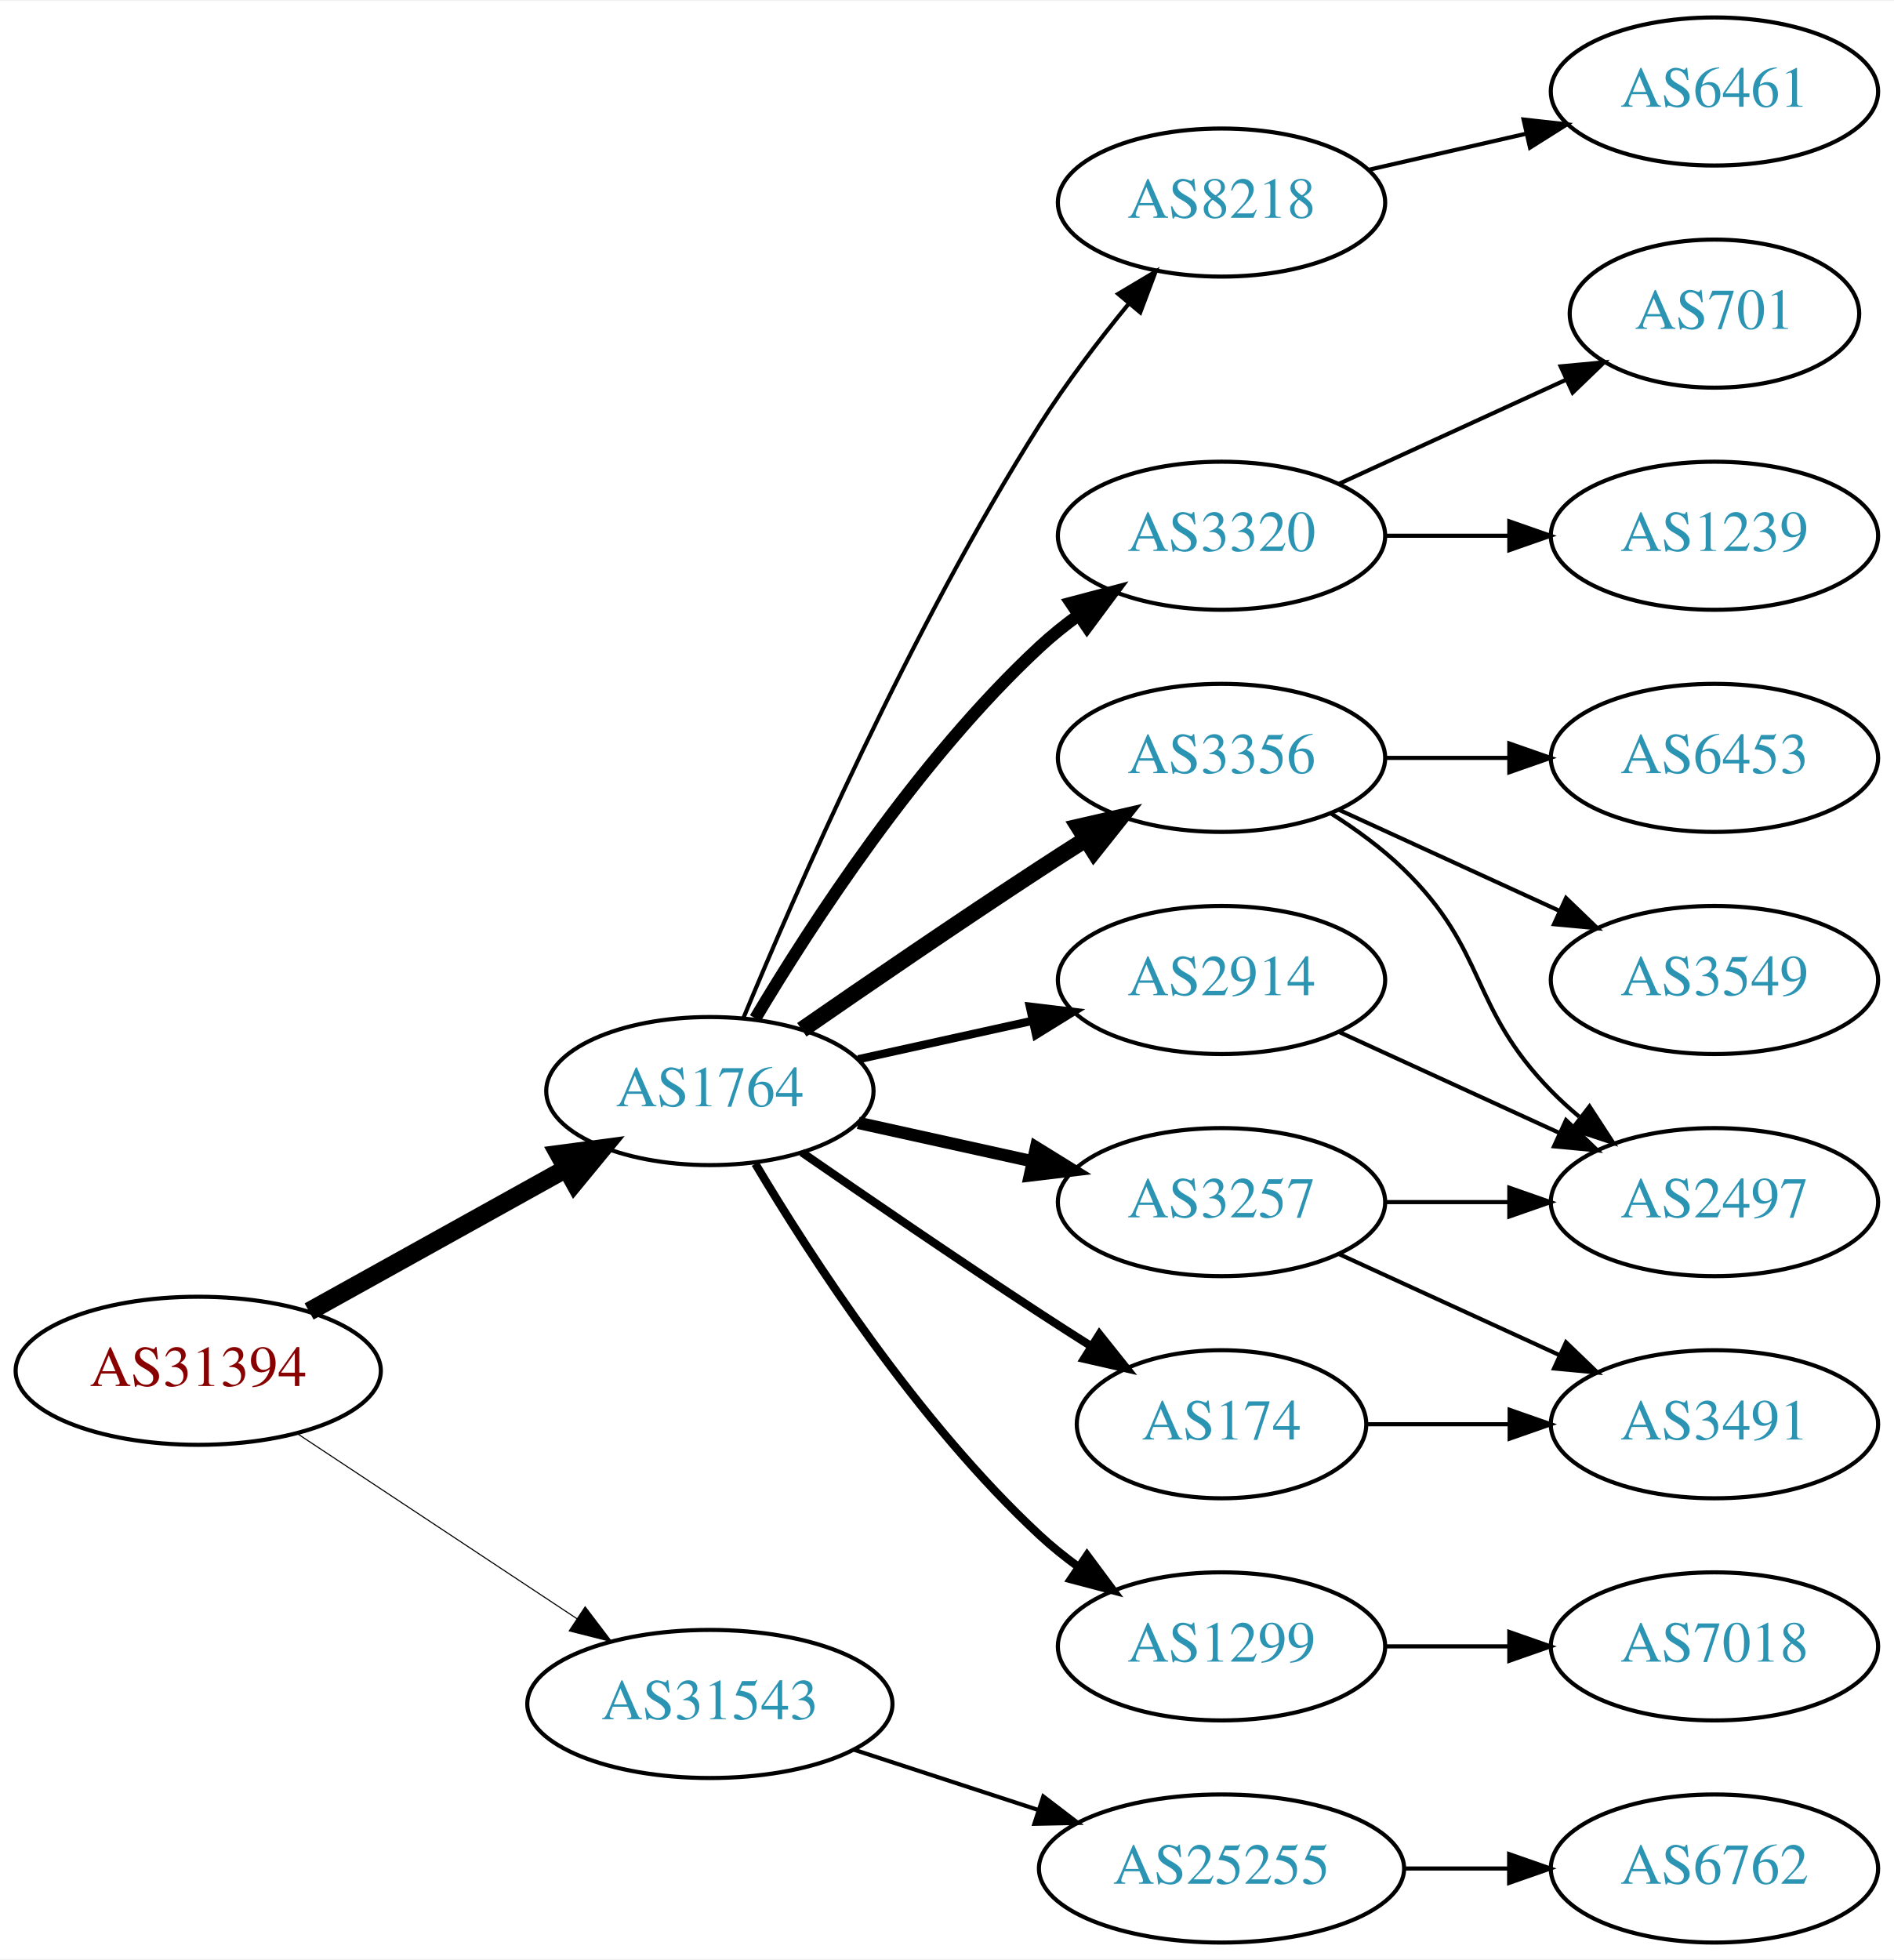
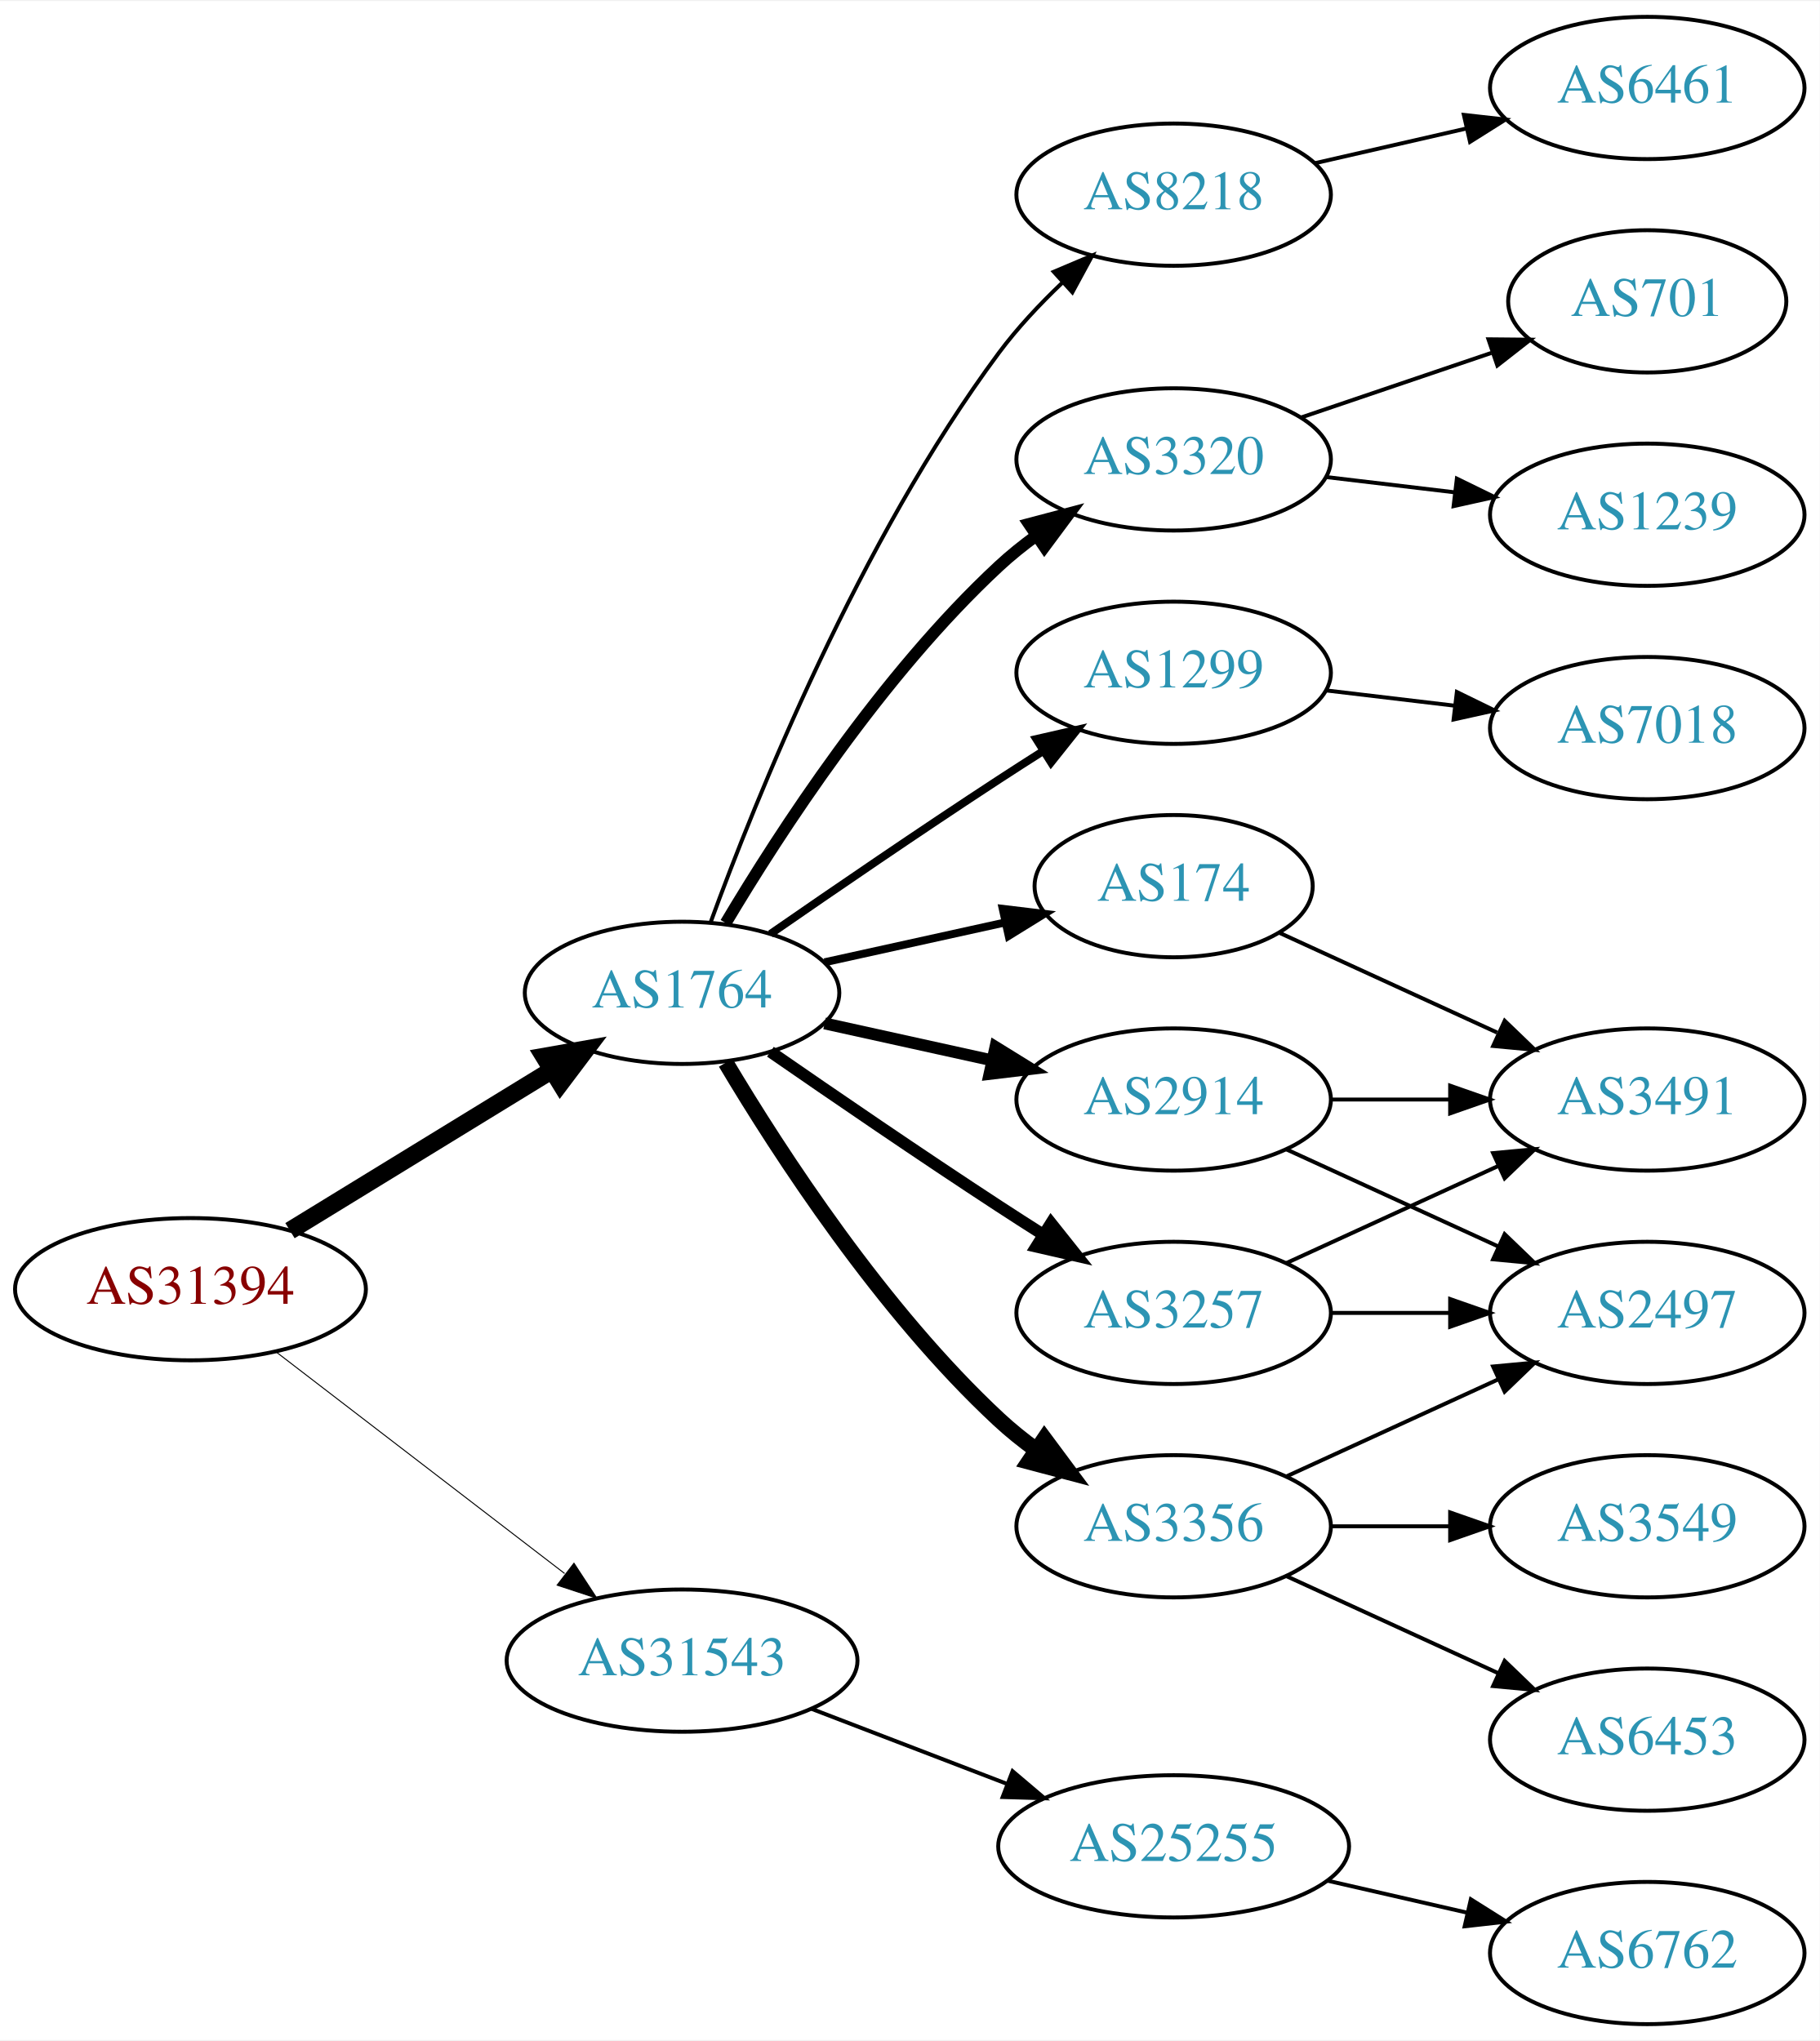
- <svg xmlns="http://www.w3.org/2000/svg" xmlns:xlink="http://www.w3.org/1999/xlink" width="460pt" height="476pt" viewBox="0.00 0.00 460.47 476.00">
-   <g id="graph0" class="graph" transform="scale(1 1) rotate(0) translate(4 472)">
-     <polygon fill="white" stroke="none" points="-4,4 -4,-472 456.469,-472 456.469,4 -4,4" />
+ <svg xmlns="http://www.w3.org/2000/svg" xmlns:xlink="http://www.w3.org/1999/xlink" width="460pt" height="516pt" viewBox="0.00 0.00 460.47 516.00">
+   <g id="graph0" class="graph" transform="scale(1 1) rotate(0) translate(4 512)">
+     <polygon fill="white" stroke="none" points="-4,4 -4,-512 456.469,-512 456.469,4 -4,4" />
    <g id="node1" class="node">
      <g id="a_node1">
        <a xlink:href="/asn/31394" xlink:title="AS31394 ~ NEMOX-NET-AS [AT]">
-           <ellipse fill="#ffffff" stroke="black" cx="44.196" cy="-139" rx="44.393" ry="18" />
-           <text text-anchor="middle" x="44.196" y="-135.3" font-family="Times,serif" font-size="14.00" fill="#880000">AS31394</text>
+           <ellipse fill="#ffffff" stroke="black" cx="44.196" cy="-186" rx="44.393" ry="18" />
+           <text text-anchor="middle" x="44.196" y="-182.3" font-family="Times,serif" font-size="14.00" fill="#880000">AS31394</text>
        </a>
      </g>
    </g>
    <g id="node2" class="node">
      <g id="a_node2">
        <a xlink:href="/asn/1764" xlink:title="AS1764 ~ NEXTLAYER-AS [AT]">
-           <ellipse fill="#ffffff" stroke="black" cx="168.588" cy="-207" rx="39.794" ry="18" />
-           <text text-anchor="middle" x="168.588" y="-203.3" font-family="Times,serif" font-size="14.00" fill="#2c94b3">AS1764</text>
+           <ellipse fill="#ffffff" stroke="black" cx="168.588" cy="-261" rx="39.794" ry="18" />
+           <text text-anchor="middle" x="168.588" y="-257.3" font-family="Times,serif" font-size="14.00" fill="#2c94b3">AS1764</text>
        </a>
      </g>
    </g>
    <g id="edge1" class="edge">
-       <path fill="none" stroke="black" stroke-width="4.5" d="M71.152,-153.421C89.325,-163.518 113.788,-177.109 133.527,-188.076" />
-       <polygon fill="black" stroke="black" stroke-width="4.5" points="131.853,-191.65 142.507,-193.065 135.677,-184.766 131.853,-191.65" />
+       <path fill="none" stroke="black" stroke-width="4.5" d="M69.377,-200.818C88.311,-212.42 114.817,-228.662 135.521,-241.35" />
+       <polygon fill="black" stroke="black" stroke-width="4.5" points="133.704,-244.854 144.288,-246.722 137.819,-238.14 133.704,-244.854" />
    </g>
    <g id="node3" class="node">
      <g id="a_node3">
        <a xlink:href="/asn/31543" xlink:title="AS31543 ~ myNET gmbh [AT]">
-           <ellipse fill="#ffffff" stroke="black" cx="168.588" cy="-58" rx="44.393" ry="18" />
-           <text text-anchor="middle" x="168.588" y="-54.3" font-family="Times,serif" font-size="14.00" fill="#2c94b3">AS31543</text>
+           <ellipse fill="#ffffff" stroke="black" cx="168.588" cy="-92" rx="44.393" ry="18" />
+           <text text-anchor="middle" x="168.588" y="-88.3" font-family="Times,serif" font-size="14.00" fill="#2c94b3">AS31543</text>
        </a>
      </g>
    </g>
    <g id="edge2" class="edge">
-       <path fill="none" stroke="black" stroke-width="0.265" d="M68.217,-123.765C87.449,-111.037 115.056,-92.766 136.294,-78.711" />
-       <polygon fill="black" stroke="black" stroke-width="0.265" points="138.263,-81.605 144.67,-73.167 134.4,-75.767 138.263,-81.605" />
+       <path fill="none" stroke="black" stroke-width="0.25" d="M65.682,-170.267C85.715,-154.88 116.402,-131.312 138.867,-114.058" />
+       <polygon fill="black" stroke="black" stroke-width="0.25" points="141.237,-116.652 147.036,-107.785 136.973,-111.1 141.237,-116.652" />
    </g>
    <g id="node4" class="node">
      <g id="a_node4">
-         <a xlink:href="/asn/3320" xlink:title="AS3320 ~ DTAG [DE]">
+         <a xlink:href="/asn/1299" xlink:title="AS1299 ~ Telia Carrier [EU]">
          <ellipse fill="#ffffff" stroke="black" cx="292.98" cy="-342" rx="39.794" ry="18" />
-           <text text-anchor="middle" x="292.98" y="-338.3" font-family="Times,serif" font-size="14.00" fill="#2c94b3">AS3320</text>
+           <text text-anchor="middle" x="292.98" y="-338.3" font-family="Times,serif" font-size="14.00" fill="#2c94b3">AS1299</text>
        </a>
      </g>
    </g>
    <g id="edge3" class="edge">
-       <path fill="none" stroke="black" stroke-width="3" d="M179.634,-224.671C193.205,-247.472 219.137,-287.472 248.784,-315 251.691,-317.699 254.904,-320.28 258.228,-322.703" />
-       <polygon fill="black" stroke="black" stroke-width="3" points="256.363,-325.667 266.606,-328.375 260.287,-319.87 256.363,-325.667" />
+       <path fill="none" stroke="black" stroke-width="2" d="M190.945,-275.901C206.796,-286.877 228.999,-302.079 248.784,-315 252.366,-317.339 256.137,-319.759 259.897,-322.144" />
+       <polygon fill="black" stroke="black" stroke-width="2" points="258.23,-325.231 268.558,-327.596 261.959,-319.307 258.23,-325.231" />
    </g>
    <g id="node5" class="node">
      <g id="a_node5">
-         <a xlink:href="/asn/3356" xlink:title="AS3356 ~ Level 3 Parent, LLC [US]">
-           <ellipse fill="#ffffff" stroke="black" cx="292.98" cy="-288" rx="39.794" ry="18" />
-           <text text-anchor="middle" x="292.98" y="-284.3" font-family="Times,serif" font-size="14.00" fill="#2c94b3">AS3356</text>
+         <a xlink:href="/asn/2914" xlink:title="AS2914 ~ NTT America, Inc. [US]">
+           <ellipse fill="#ffffff" stroke="black" cx="292.98" cy="-234" rx="39.794" ry="18" />
+           <text text-anchor="middle" x="292.98" y="-230.3" font-family="Times,serif" font-size="14.00" fill="#2c94b3">AS2914</text>
        </a>
      </g>
    </g>
    <g id="edge4" class="edge">
-       <path fill="none" stroke="black" stroke-width="4" d="M190.945,-221.901C206.796,-232.877 228.999,-248.079 248.784,-261 252.366,-263.339 256.137,-265.759 259.897,-268.144" />
-       <polygon fill="black" stroke="black" stroke-width="4" points="258.23,-271.231 268.558,-273.596 261.959,-265.307 258.23,-271.231" />
+       <path fill="none" stroke="black" stroke-width="3" d="M204.661,-253.263C217.848,-250.354 233.028,-247.005 246.994,-243.924" />
+       <polygon fill="black" stroke="black" stroke-width="3" points="247.891,-247.31 256.903,-241.738 246.383,-240.475 247.891,-247.31" />
    </g>
    <g id="node6" class="node">
      <g id="a_node6">
+         <a xlink:href="/asn/8218" xlink:title="AS8218 ~ legacy Neotelecoms [FR]">
+           <ellipse fill="#ffffff" stroke="black" cx="292.98" cy="-463" rx="39.794" ry="18" />
+           <text text-anchor="middle" x="292.98" y="-459.3" font-family="Times,serif" font-size="14.00" fill="#2c94b3">AS8218</text>
+         </a>
+       </g>
+     </g>
+     <g id="edge5" class="edge">
+       <path fill="none" stroke="black" d="M175.769,-278.723C187.141,-309.845 213.485,-375.515 248.784,-423 253.396,-429.203 259.052,-435.232 264.734,-440.648" />
+       <polygon fill="black" stroke="black" points="262.646,-443.48 272.401,-447.613 267.353,-438.299 262.646,-443.48" />
+     </g>
+     <g id="node7" class="node">
+       <g id="a_node7">
        <a xlink:href="/asn/3257" xlink:title="AS3257 ~ GTT [DE]">
          <ellipse fill="#ffffff" stroke="black" cx="292.98" cy="-180" rx="39.794" ry="18" />
          <text text-anchor="middle" x="292.98" y="-176.3" font-family="Times,serif" font-size="14.00" fill="#2c94b3">AS3257</text>
        </a>
      </g>
    </g>
-     <g id="edge5" class="edge">
-       <path fill="none" stroke="black" stroke-width="3" d="M204.661,-199.263C217.848,-196.354 233.028,-193.005 246.994,-189.924" />
-       <polygon fill="black" stroke="black" stroke-width="3" points="247.891,-193.31 256.903,-187.738 246.383,-186.475 247.891,-193.31" />
-     </g>
-     <g id="node7" class="node">
-       <g id="a_node7">
-         <a xlink:href="/asn/174" xlink:title="AS174 ~ Cogent Communications [US]">
-           <ellipse fill="#ffffff" stroke="black" cx="292.98" cy="-126" rx="35.194" ry="18" />
-           <text text-anchor="middle" x="292.98" y="-122.3" font-family="Times,serif" font-size="14.00" fill="#2c94b3">AS174</text>
-         </a>
-       </g>
-     </g>
    <g id="edge6" class="edge">
-       <path fill="none" stroke="black" stroke-width="2" d="M190.945,-192.099C206.796,-181.123 228.999,-165.921 248.784,-153 252.829,-150.358 257.114,-147.615 261.354,-144.933" />
-       <polygon fill="black" stroke="black" stroke-width="2" points="263.291,-147.85 269.898,-139.568 259.568,-141.921 263.291,-147.85" />
+       <path fill="none" stroke="black" stroke-width="3" d="M190.945,-246.099C206.796,-235.123 228.999,-219.921 248.784,-207 252.366,-204.661 256.137,-202.241 259.897,-199.856" />
+       <polygon fill="black" stroke="black" stroke-width="3" points="261.959,-202.693 268.558,-194.404 258.23,-196.769 261.959,-202.693" />
    </g>
    <g id="node8" class="node">
      <g id="a_node8">
-         <a xlink:href="/asn/1299" xlink:title="AS1299 ~ Telia Carrier [EU]">
-           <ellipse fill="#ffffff" stroke="black" cx="292.98" cy="-72" rx="39.794" ry="18" />
-           <text text-anchor="middle" x="292.98" y="-68.3" font-family="Times,serif" font-size="14.00" fill="#2c94b3">AS1299</text>
+         <a xlink:href="/asn/3356" xlink:title="AS3356 ~ Level 3 Parent, LLC [US]">
+           <ellipse fill="#ffffff" stroke="black" cx="292.98" cy="-126" rx="39.794" ry="18" />
+           <text text-anchor="middle" x="292.98" y="-122.3" font-family="Times,serif" font-size="14.00" fill="#2c94b3">AS3356</text>
        </a>
      </g>
    </g>
    <g id="edge7" class="edge">
-       <path fill="none" stroke="black" stroke-width="2" d="M179.634,-189.329C193.205,-166.528 219.137,-126.528 248.784,-99 251.691,-96.302 254.904,-93.72 258.228,-91.297" />
-       <polygon fill="black" stroke="black" stroke-width="2" points="260.287,-94.13 266.606,-85.625 256.363,-88.333 260.287,-94.13" />
+       <path fill="none" stroke="black" stroke-width="4" d="M179.634,-243.329C193.205,-220.528 219.137,-180.528 248.784,-153 251.691,-150.301 254.904,-147.72 258.228,-145.297" />
+       <polygon fill="black" stroke="black" stroke-width="4" points="260.287,-148.13 266.606,-139.625 256.363,-142.333 260.287,-148.13" />
    </g>
    <g id="node9" class="node">
      <g id="a_node9">
-         <a xlink:href="/asn/2914" xlink:title="AS2914 ~ NTT America, Inc. [US]">
-           <ellipse fill="#ffffff" stroke="black" cx="292.98" cy="-234" rx="39.794" ry="18" />
-           <text text-anchor="middle" x="292.98" y="-230.3" font-family="Times,serif" font-size="14.00" fill="#2c94b3">AS2914</text>
+         <a xlink:href="/asn/3320" xlink:title="AS3320 ~ DTAG [DE]">
+           <ellipse fill="#ffffff" stroke="black" cx="292.98" cy="-396" rx="39.794" ry="18" />
+           <text text-anchor="middle" x="292.98" y="-392.3" font-family="Times,serif" font-size="14.00" fill="#2c94b3">AS3320</text>
        </a>
      </g>
    </g>
    <g id="edge8" class="edge">
-       <path fill="none" stroke="black" stroke-width="2" d="M204.661,-214.737C217.848,-217.646 233.028,-220.995 246.994,-224.076" />
-       <polygon fill="black" stroke="black" stroke-width="2" points="246.383,-227.525 256.903,-226.262 247.891,-220.69 246.383,-227.525" />
+       <path fill="none" stroke="black" stroke-width="3" d="M179.634,-278.671C193.205,-301.472 219.137,-341.472 248.784,-369 251.691,-371.699 254.904,-374.28 258.228,-376.703" />
+       <polygon fill="black" stroke="black" stroke-width="3" points="256.363,-379.667 266.606,-382.375 260.287,-373.87 256.363,-379.667" />
    </g>
    <g id="node10" class="node">
      <g id="a_node10">
-         <a xlink:href="/asn/8218" xlink:title="AS8218 ~ legacy Neotelecoms [FR]">
-           <ellipse fill="#ffffff" stroke="black" cx="292.98" cy="-423" rx="39.794" ry="18" />
-           <text text-anchor="middle" x="292.98" y="-419.3" font-family="Times,serif" font-size="14.00" fill="#2c94b3">AS8218</text>
+         <a xlink:href="/asn/174" xlink:title="AS174 ~ Cogent Communications [US]">
+           <ellipse fill="#ffffff" stroke="black" cx="292.98" cy="-288" rx="35.194" ry="18" />
+           <text text-anchor="middle" x="292.98" y="-284.3" font-family="Times,serif" font-size="14.00" fill="#2c94b3">AS174</text>
        </a>
      </g>
    </g>
    <g id="edge9" class="edge">
-       <path fill="none" stroke="black" d="M176.716,-224.694C189.341,-255.22 217.287,-319.282 248.784,-369 255.179,-379.094 263.131,-389.502 270.462,-398.453" />
-       <polygon fill="black" stroke="black" points="267.856,-400.793 276.959,-406.214 273.224,-396.299 267.856,-400.793" />
+       <path fill="none" stroke="black" stroke-width="2" d="M204.661,-268.737C218.894,-271.877 235.449,-275.529 250.293,-278.804" />
+       <polygon fill="black" stroke="black" stroke-width="2" points="249.728,-282.263 260.247,-281 251.236,-275.428 249.728,-282.263" />
    </g>
    <g id="node19" class="node">
      <g id="a_node19">
        <a xlink:href="/asn/25255" xlink:title="AS25255 ~ ==&gt; TELE2 AUSTRIA &lt;== [AT]">
-           <ellipse fill="#ffffff" stroke="black" cx="292.98" cy="-18" rx="44.393" ry="18" />
-           <text text-anchor="middle" x="292.98" y="-14.3" font-family="Times,serif" font-size="14.00" fill="#2c94b3">AS25255</text>
-         </a>
-       </g>
-     </g>
-     <g id="edge21" class="edge">
-       <path fill="none" stroke="black" d="M203.681,-46.858C217.474,-42.35 233.569,-37.09 248.211,-32.305" />
-       <polygon fill="black" stroke="black" points="249.652,-35.516 258.07,-29.082 247.478,-28.862 249.652,-35.516" />
+           <ellipse fill="#ffffff" stroke="black" cx="292.98" cy="-45" rx="44.393" ry="18" />
+           <text text-anchor="middle" x="292.98" y="-41.3" font-family="Times,serif" font-size="14.00" fill="#2c94b3">AS25255</text>
+         </a>
+       </g>
+     </g>
+     <g id="edge22" class="edge">
+       <path fill="none" stroke="black" d="M201.426,-79.774C216.441,-74.008 234.548,-67.055 250.611,-60.886" />
+       <polygon fill="black" stroke="black" points="252.222,-64.017 260.302,-57.165 249.712,-57.482 252.222,-64.017" />
+     </g>
+     <g id="node14" class="node">
+       <g id="a_node14">
+         <a xlink:href="/asn/7018" xlink:title="AS7018 ~ AT&amp;T Services, Inc. [US]">
+           <ellipse fill="#ffffff" stroke="black" cx="412.823" cy="-328" rx="39.794" ry="18" />
+           <text text-anchor="middle" x="412.823" y="-324.3" font-family="Times,serif" font-size="14.00" fill="#2c94b3">AS7018</text>
+         </a>
+       </g>
+     </g>
+     <g id="edge13" class="edge">
+       <path fill="none" stroke="black" d="M331.591,-337.532C341.902,-336.307 353.219,-334.962 364.019,-333.679" />
+       <polygon fill="black" stroke="black" points="364.649,-337.129 374.166,-332.474 363.823,-330.178 364.649,-337.129" />
    </g>
    <g id="node11" class="node">
      <g id="a_node11">
-         <a xlink:href="/asn/701" xlink:title="AS701 ~ UUNET [US]">
-           <ellipse fill="#ffffff" stroke="black" cx="412.823" cy="-396" rx="35.194" ry="18" />
-           <text text-anchor="middle" x="412.823" y="-392.3" font-family="Times,serif" font-size="14.00" fill="#2c94b3">AS701</text>
+         <a xlink:href="/asn/3491" xlink:title="AS3491 ~ PCCW Global, Inc. [US]">
+           <ellipse fill="#ffffff" stroke="black" cx="412.823" cy="-234" rx="39.794" ry="18" />
+           <text text-anchor="middle" x="412.823" y="-230.3" font-family="Times,serif" font-size="14.00" fill="#2c94b3">AS3491</text>
        </a>
      </g>
    </g>
    <g id="edge10" class="edge">
-       <path fill="none" stroke="black" d="M321.609,-354.661C338.025,-362.183 359.007,-371.798 376.604,-379.861" />
-       <polygon fill="black" stroke="black" points="375.432,-383.174 385.981,-384.158 378.348,-376.811 375.432,-383.174" />
+       <path fill="none" stroke="black" d="M332.893,-234C342.446,-234 352.796,-234 362.759,-234" />
+       <polygon fill="black" stroke="black" points="362.951,-237.5 372.951,-234 362.951,-230.5 362.951,-237.5" />
    </g>
    <g id="node12" class="node">
      <g id="a_node12">
-         <a xlink:href="/asn/1239" xlink:title="AS1239 ~ Sprint [US]">
-           <ellipse fill="#ffffff" stroke="black" cx="412.823" cy="-342" rx="39.794" ry="18" />
-           <text text-anchor="middle" x="412.823" y="-338.3" font-family="Times,serif" font-size="14.00" fill="#2c94b3">AS1239</text>
-         </a>
-       </g>
-     </g>
-     <g id="edge11" class="edge">
-       <path fill="none" stroke="black" d="M332.893,-342C342.446,-342 352.796,-342 362.759,-342" />
-       <polygon fill="black" stroke="black" points="362.951,-345.5 372.951,-342 362.951,-338.5 362.951,-345.5" />
-     </g>
-     <g id="node14" class="node">
-       <g id="a_node14">
        <a xlink:href="/asn/2497" xlink:title="AS2497 ~ Internet Initiative Japan Inc. [JP]">
          <ellipse fill="#ffffff" stroke="black" cx="412.823" cy="-180" rx="39.794" ry="18" />
          <text text-anchor="middle" x="412.823" y="-176.3" font-family="Times,serif" font-size="14.00" fill="#2c94b3">AS2497</text>
        </a>
      </g>
    </g>
-     <g id="edge16" class="edge">
-       <path fill="none" stroke="black" d="M319.509,-274.538C325.672,-270.638 331.974,-266.052 337.176,-261 357.87,-240.906 353.004,-227.617 373.176,-207 375.269,-204.861 377.553,-202.782 379.929,-200.79" />
-       <polygon fill="black" stroke="black" points="382.448,-203.268 388.229,-194.389 378.173,-197.725 382.448,-203.268" />
+     <g id="edge11" class="edge">
+       <path fill="none" stroke="black" d="M321.609,-221.339C337.566,-214.027 357.837,-204.739 375.119,-196.819" />
+       <polygon fill="black" stroke="black" points="376.734,-199.929 384.367,-192.581 373.818,-193.565 376.734,-199.929" />
+     </g>
+     <g id="node13" class="node">
+       <g id="a_node13">
+         <a xlink:href="/asn/6461" xlink:title="AS6461 ~ Zayo Bandwidth [US]">
+           <ellipse fill="#ffffff" stroke="black" cx="412.823" cy="-490" rx="39.794" ry="18" />
+           <text text-anchor="middle" x="412.823" y="-486.3" font-family="Times,serif" font-size="14.00" fill="#2c94b3">AS6461</text>
+         </a>
+       </g>
+     </g>
+     <g id="edge12" class="edge">
+       <path fill="none" stroke="black" d="M328.7,-470.955C340.7,-473.704 354.32,-476.825 367.013,-479.733" />
+       <polygon fill="black" stroke="black" points="366.415,-483.187 376.945,-482.009 367.979,-476.364 366.415,-483.187" />
+     </g>
+     <g id="edge14" class="edge">
+       <path fill="none" stroke="black" d="M321.609,-192.661C337.566,-199.973 357.837,-209.261 375.119,-217.181" />
+       <polygon fill="black" stroke="black" points="373.818,-220.435 384.367,-221.419 376.734,-214.071 373.818,-220.435" />
+     </g>
+     <g id="edge15" class="edge">
+       <path fill="none" stroke="black" d="M332.893,-180C342.446,-180 352.796,-180 362.759,-180" />
+       <polygon fill="black" stroke="black" points="362.951,-183.5 372.951,-180 362.951,-176.5 362.951,-183.5" />
+     </g>
+     <g id="edge19" class="edge">
+       <path fill="none" stroke="black" d="M321.609,-138.661C337.566,-145.973 357.837,-155.261 375.119,-163.181" />
+       <polygon fill="black" stroke="black" points="373.818,-166.435 384.367,-167.419 376.734,-160.071 373.818,-166.435" />
+     </g>
+     <g id="node17" class="node">
+       <g id="a_node17">
+         <a xlink:href="/asn/6453" xlink:title="AS6453 ~ TATA COMMUNICATIONS (AMERICA) INC [US]">
+           <ellipse fill="#ffffff" stroke="black" cx="412.823" cy="-72" rx="39.794" ry="18" />
+           <text text-anchor="middle" x="412.823" y="-68.3" font-family="Times,serif" font-size="14.00" fill="#2c94b3">AS6453</text>
+         </a>
+       </g>
+     </g>
+     <g id="edge20" class="edge">
+       <path fill="none" stroke="black" d="M321.609,-113.339C337.566,-106.027 357.837,-96.739 375.119,-88.819" />
+       <polygon fill="black" stroke="black" points="376.734,-91.929 384.367,-84.581 373.818,-85.565 376.734,-91.929" />
+     </g>
+     <g id="node18" class="node">
+       <g id="a_node18">
+         <a xlink:href="/asn/3549" xlink:title="AS3549 ~ Level 3 Parent, LLC [US]">
+           <ellipse fill="#ffffff" stroke="black" cx="412.823" cy="-126" rx="39.794" ry="18" />
+           <text text-anchor="middle" x="412.823" y="-122.3" font-family="Times,serif" font-size="14.00" fill="#2c94b3">AS3549</text>
+         </a>
+       </g>
+     </g>
+     <g id="edge21" class="edge">
+       <path fill="none" stroke="black" d="M332.893,-126C342.446,-126 352.796,-126 362.759,-126" />
+       <polygon fill="black" stroke="black" points="362.951,-129.5 372.951,-126 362.951,-122.5 362.951,-129.5" />
    </g>
    <g id="node15" class="node">
      <g id="a_node15">
-         <a xlink:href="/asn/6453" xlink:title="AS6453 ~ TATA COMMUNICATIONS (AMERICA) INC [US]">
-           <ellipse fill="#ffffff" stroke="black" cx="412.823" cy="-288" rx="39.794" ry="18" />
-           <text text-anchor="middle" x="412.823" y="-284.3" font-family="Times,serif" font-size="14.00" fill="#2c94b3">AS6453</text>
-         </a>
-       </g>
-     </g>
-     <g id="edge14" class="edge">
-       <path fill="none" stroke="black" d="M332.893,-288C342.446,-288 352.796,-288 362.759,-288" />
-       <polygon fill="black" stroke="black" points="362.951,-291.5 372.951,-288 362.951,-284.5 362.951,-291.5" />
+         <a xlink:href="/asn/1239" xlink:title="AS1239 ~ Sprint [US]">
+           <ellipse fill="#ffffff" stroke="black" cx="412.823" cy="-382" rx="39.794" ry="18" />
+           <text text-anchor="middle" x="412.823" y="-378.3" font-family="Times,serif" font-size="14.00" fill="#2c94b3">AS1239</text>
+         </a>
+       </g>
+     </g>
+     <g id="edge16" class="edge">
+       <path fill="none" stroke="black" d="M331.591,-391.532C341.902,-390.307 353.219,-388.962 364.019,-387.679" />
+       <polygon fill="black" stroke="black" points="364.649,-391.129 374.166,-386.474 363.823,-384.178 364.649,-391.129" />
    </g>
    <g id="node16" class="node">
      <g id="a_node16">
-         <a xlink:href="/asn/3549" xlink:title="AS3549 ~ Level 3 Parent, LLC [US]">
-           <ellipse fill="#ffffff" stroke="black" cx="412.823" cy="-234" rx="39.794" ry="18" />
-           <text text-anchor="middle" x="412.823" y="-230.3" font-family="Times,serif" font-size="14.00" fill="#2c94b3">AS3549</text>
-         </a>
-       </g>
-     </g>
-     <g id="edge15" class="edge">
-       <path fill="none" stroke="black" d="M321.609,-275.339C337.566,-268.027 357.837,-258.739 375.119,-250.819" />
-       <polygon fill="black" stroke="black" points="376.734,-253.929 384.367,-246.581 373.818,-247.565 376.734,-253.929" />
-     </g>
-     <g id="node13" class="node">
-       <g id="a_node13">
-         <a xlink:href="/asn/3491" xlink:title="AS3491 ~ PCCW Global, Inc. [US]">
-           <ellipse fill="#ffffff" stroke="black" cx="412.823" cy="-126" rx="39.794" ry="18" />
-           <text text-anchor="middle" x="412.823" y="-122.3" font-family="Times,serif" font-size="14.00" fill="#2c94b3">AS3491</text>
-         </a>
-       </g>
-     </g>
-     <g id="edge12" class="edge">
-       <path fill="none" stroke="black" d="M321.609,-167.339C337.566,-160.027 357.837,-150.739 375.119,-142.819" />
-       <polygon fill="black" stroke="black" points="376.734,-145.929 384.367,-138.581 373.818,-139.565 376.734,-145.929" />
-     </g>
-     <g id="edge13" class="edge">
-       <path fill="none" stroke="black" d="M332.893,-180C342.446,-180 352.796,-180 362.759,-180" />
-       <polygon fill="black" stroke="black" points="362.951,-183.5 372.951,-180 362.951,-176.5 362.951,-183.5" />
+         <a xlink:href="/asn/701" xlink:title="AS701 ~ UUNET [US]">
+           <ellipse fill="#ffffff" stroke="black" cx="412.823" cy="-436" rx="35.194" ry="18" />
+           <text text-anchor="middle" x="412.823" y="-432.3" font-family="Times,serif" font-size="14.00" fill="#2c94b3">AS701</text>
+         </a>
+       </g>
    </g>
    <g id="edge17" class="edge">
-       <path fill="none" stroke="black" d="M328.382,-126C339.206,-126 351.374,-126 363.001,-126" />
-       <polygon fill="black" stroke="black" points="363.032,-129.5 373.032,-126 363.032,-122.5 363.032,-129.5" />
-     </g>
-     <g id="node18" class="node">
-       <g id="a_node18">
-         <a xlink:href="/asn/7018" xlink:title="AS7018 ~ AT&amp;T Services, Inc. [US]">
-           <ellipse fill="#ffffff" stroke="black" cx="412.823" cy="-72" rx="39.794" ry="18" />
-           <text text-anchor="middle" x="412.823" y="-68.3" font-family="Times,serif" font-size="14.00" fill="#2c94b3">AS7018</text>
-         </a>
-       </g>
-     </g>
-     <g id="edge19" class="edge">
-       <path fill="none" stroke="black" d="M332.893,-72C342.446,-72 352.796,-72 362.759,-72" />
-       <polygon fill="black" stroke="black" points="362.951,-75.5 372.951,-72 362.951,-68.5 362.951,-75.5" />
-     </g>
-     <g id="edge20" class="edge">
-       <path fill="none" stroke="black" d="M321.609,-221.339C337.566,-214.027 357.837,-204.739 375.119,-196.819" />
-       <polygon fill="black" stroke="black" points="376.734,-199.929 384.367,-192.581 373.818,-193.565 376.734,-199.929" />
-     </g>
-     <g id="node17" class="node">
-       <g id="a_node17">
-         <a xlink:href="/asn/6461" xlink:title="AS6461 ~ Zayo Bandwidth [US]">
-           <ellipse fill="#ffffff" stroke="black" cx="412.823" cy="-450" rx="39.794" ry="18" />
-           <text text-anchor="middle" x="412.823" y="-446.3" font-family="Times,serif" font-size="14.00" fill="#2c94b3">AS6461</text>
-         </a>
-       </g>
+       <path fill="none" stroke="black" d="M325.251,-406.614C340.017,-411.627 357.78,-417.656 373.363,-422.945" />
+       <polygon fill="black" stroke="black" points="372.641,-426.396 383.235,-426.296 374.891,-419.768 372.641,-426.396" />
    </g>
    <g id="edge18" class="edge">
-       <path fill="none" stroke="black" d="M328.7,-430.955C340.7,-433.704 354.32,-436.825 367.013,-439.733" />
-       <polygon fill="black" stroke="black" points="366.415,-443.187 376.945,-442.009 367.979,-436.364 366.415,-443.187" />
+       <path fill="none" stroke="black" d="M319.841,-276.149C335.962,-268.762 356.964,-259.138 374.83,-250.952" />
+       <polygon fill="black" stroke="black" points="376.748,-253.923 384.381,-246.575 373.832,-247.559 376.748,-253.923" />
    </g>
    <g id="node20" class="node">
      <g id="a_node20">
        <a xlink:href="/asn/6762" xlink:title="AS6762 ~ TELECOM ITALIA SPARKLE S.p.A. [IT]">
          <ellipse fill="#ffffff" stroke="black" cx="412.823" cy="-18" rx="39.794" ry="18" />
          <text text-anchor="middle" x="412.823" y="-14.3" font-family="Times,serif" font-size="14.00" fill="#2c94b3">AS6762</text>
        </a>
      </g>
    </g>
-     <g id="edge22" class="edge">
-       <path fill="none" stroke="black" d="M337.191,-18C345.504,-18 354.267,-18 362.749,-18" />
-       <polygon fill="black" stroke="black" points="362.908,-21.5 372.908,-18 362.908,-14.5 362.908,-21.5" />
+     <g id="edge23" class="edge">
+       <path fill="none" stroke="black" d="M331.915,-36.308C343.156,-33.733 355.568,-30.889 367.192,-28.226" />
+       <polygon fill="black" stroke="black" points="368.188,-31.588 377.153,-25.944 366.624,-24.765 368.188,-31.588" />
    </g>
  </g>
</svg>
